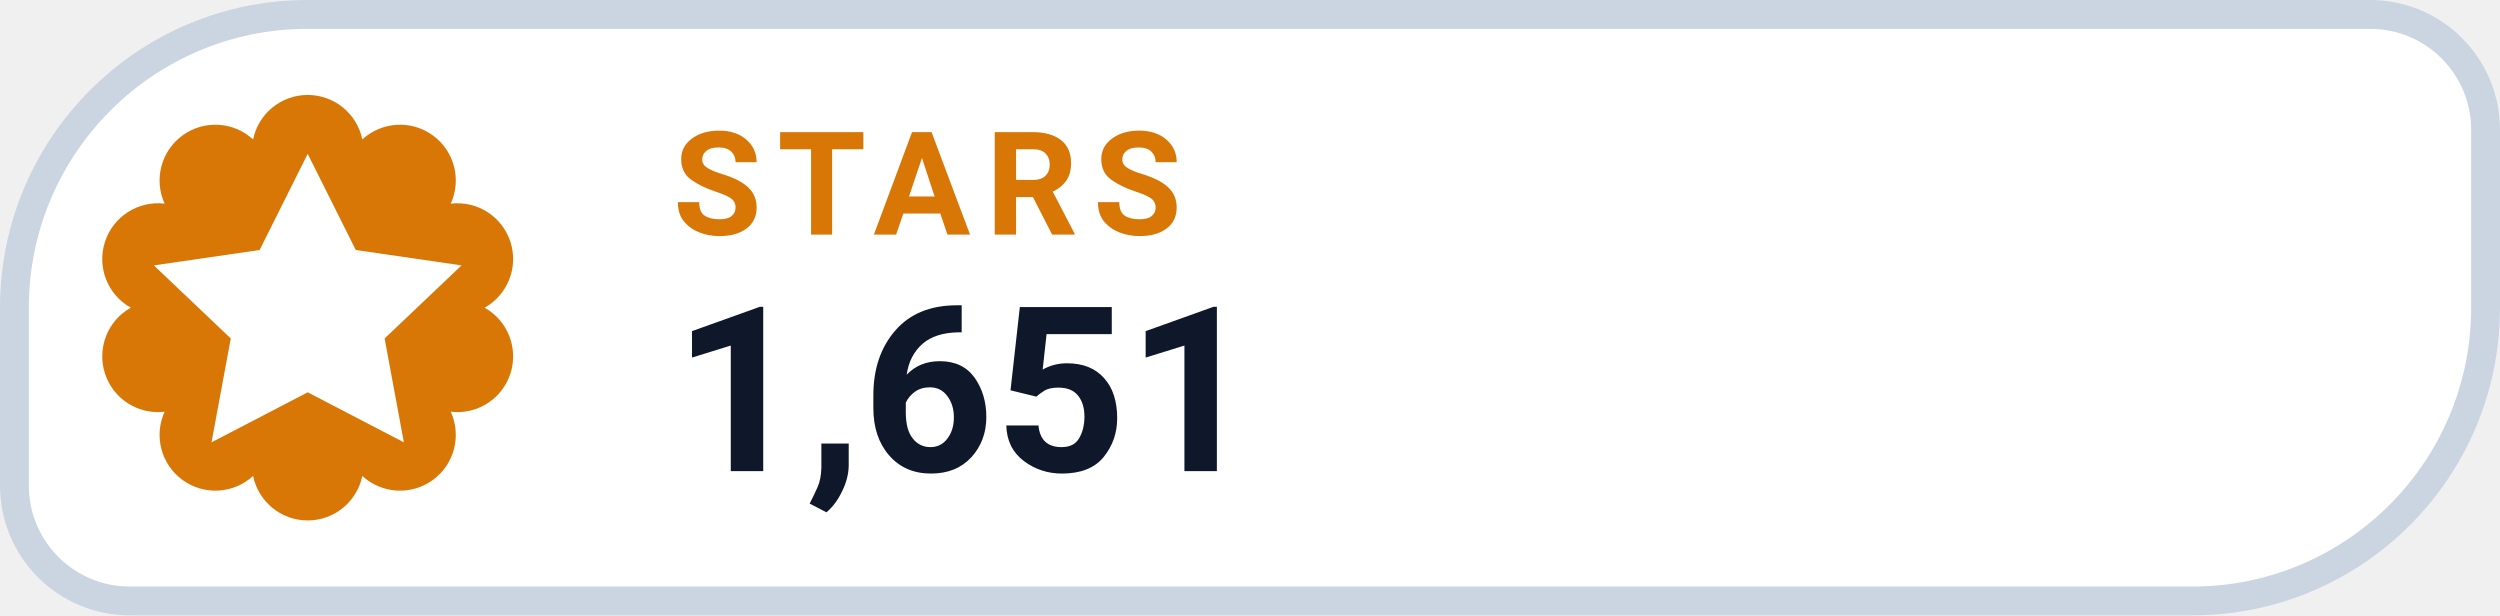
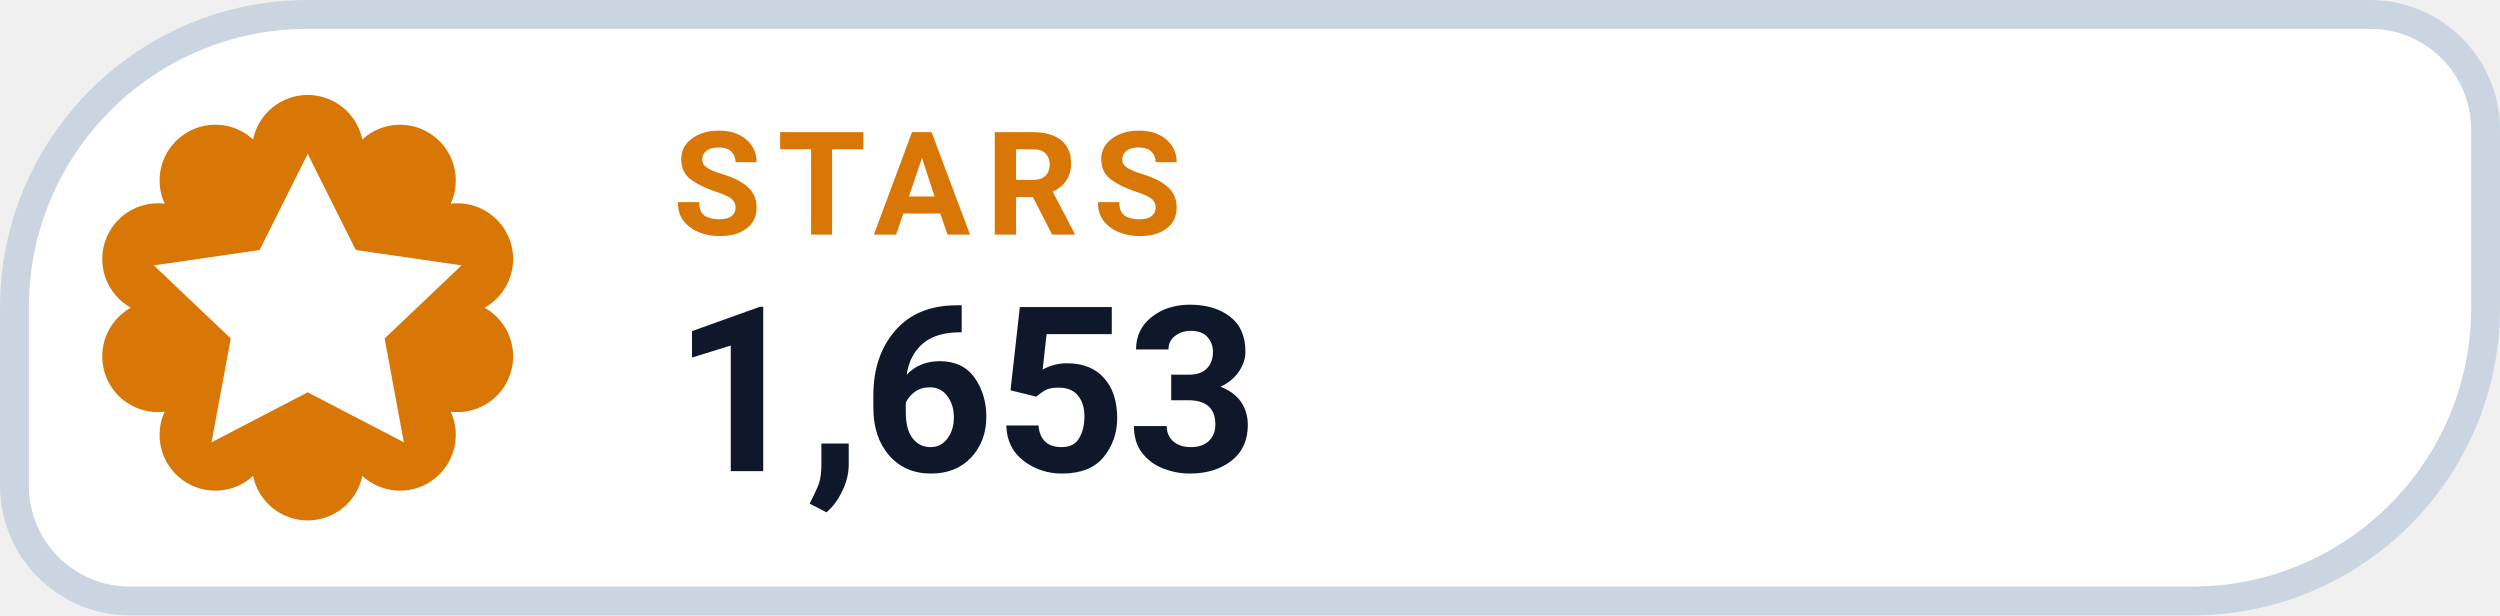
- <svg xmlns="http://www.w3.org/2000/svg" width="130" height="32" viewBox="0 0 130 32" role="img" aria-label="STARS 1,651">
+ <svg xmlns="http://www.w3.org/2000/svg" width="130" height="32" viewBox="0 0 130 32" role="img" aria-label="STARS 1,653">
  <path d="M 16.00 0.75 H 123.25 A 6.00 6.00 0 0 1 129.25 6.75 V 16.00 A 15.25 15.25 0 0 1 114.00 31.25 H 6.75 A 6.00 6.00 0 0 1 0.75 25.25 V 16.00 A 15.25 15.25 0 0 1 16.00 0.75 Z" fill="#FFFFFF" stroke="#CBD5E1" stroke-width="1.5" />
  <path d="M 13.16 7.25 A 2.90 2.90 0 0 1 18.84 7.25 A 2.90 2.90 0 0 1 23.44 10.59 A 2.90 2.90 0 0 1 25.20 16.00 A 2.90 2.90 0 0 1 23.44 21.41 A 2.90 2.90 0 0 1 18.84 24.75 A 2.90 2.90 0 0 1 13.16 24.75 A 2.90 2.90 0 0 1 8.56 21.41 A 2.90 2.90 0 0 1 6.80 16.00 A 2.90 2.90 0 0 1 8.56 10.59 A 2.90 2.90 0 0 1 13.16 7.25 Z" fill="#D97706" />
  <g transform="translate(16 16)" style="color:#FFFFFF;">
    <path d="M0 -8 l2.5 5 5.5 .8 -4 3.8 1 5.4 -5 -2.6 -5 2.6 1 -5.4 -4 -3.8 5.5 -.8 Z" fill="currentColor" />
  </g>
  <text x="35" y="12.2" fill="#D97706" font-family="-apple-system,BlinkMacSystemFont,'Segoe UI',Roboto,Helvetica,Arial,sans-serif" font-size="7.5" font-weight="700" letter-spacing=".8">STARS</text>
-   <text x="35" y="24.5" fill="#0F172A" font-family="-apple-system,BlinkMacSystemFont,'Segoe UI',Roboto,Helvetica,Arial,sans-serif" font-size="12" font-weight="750">1,651</text>
+   <text x="35" y="24.5" fill="#0F172A" font-family="-apple-system,BlinkMacSystemFont,'Segoe UI',Roboto,Helvetica,Arial,sans-serif" font-size="12" font-weight="750">1,653</text>
</svg>
